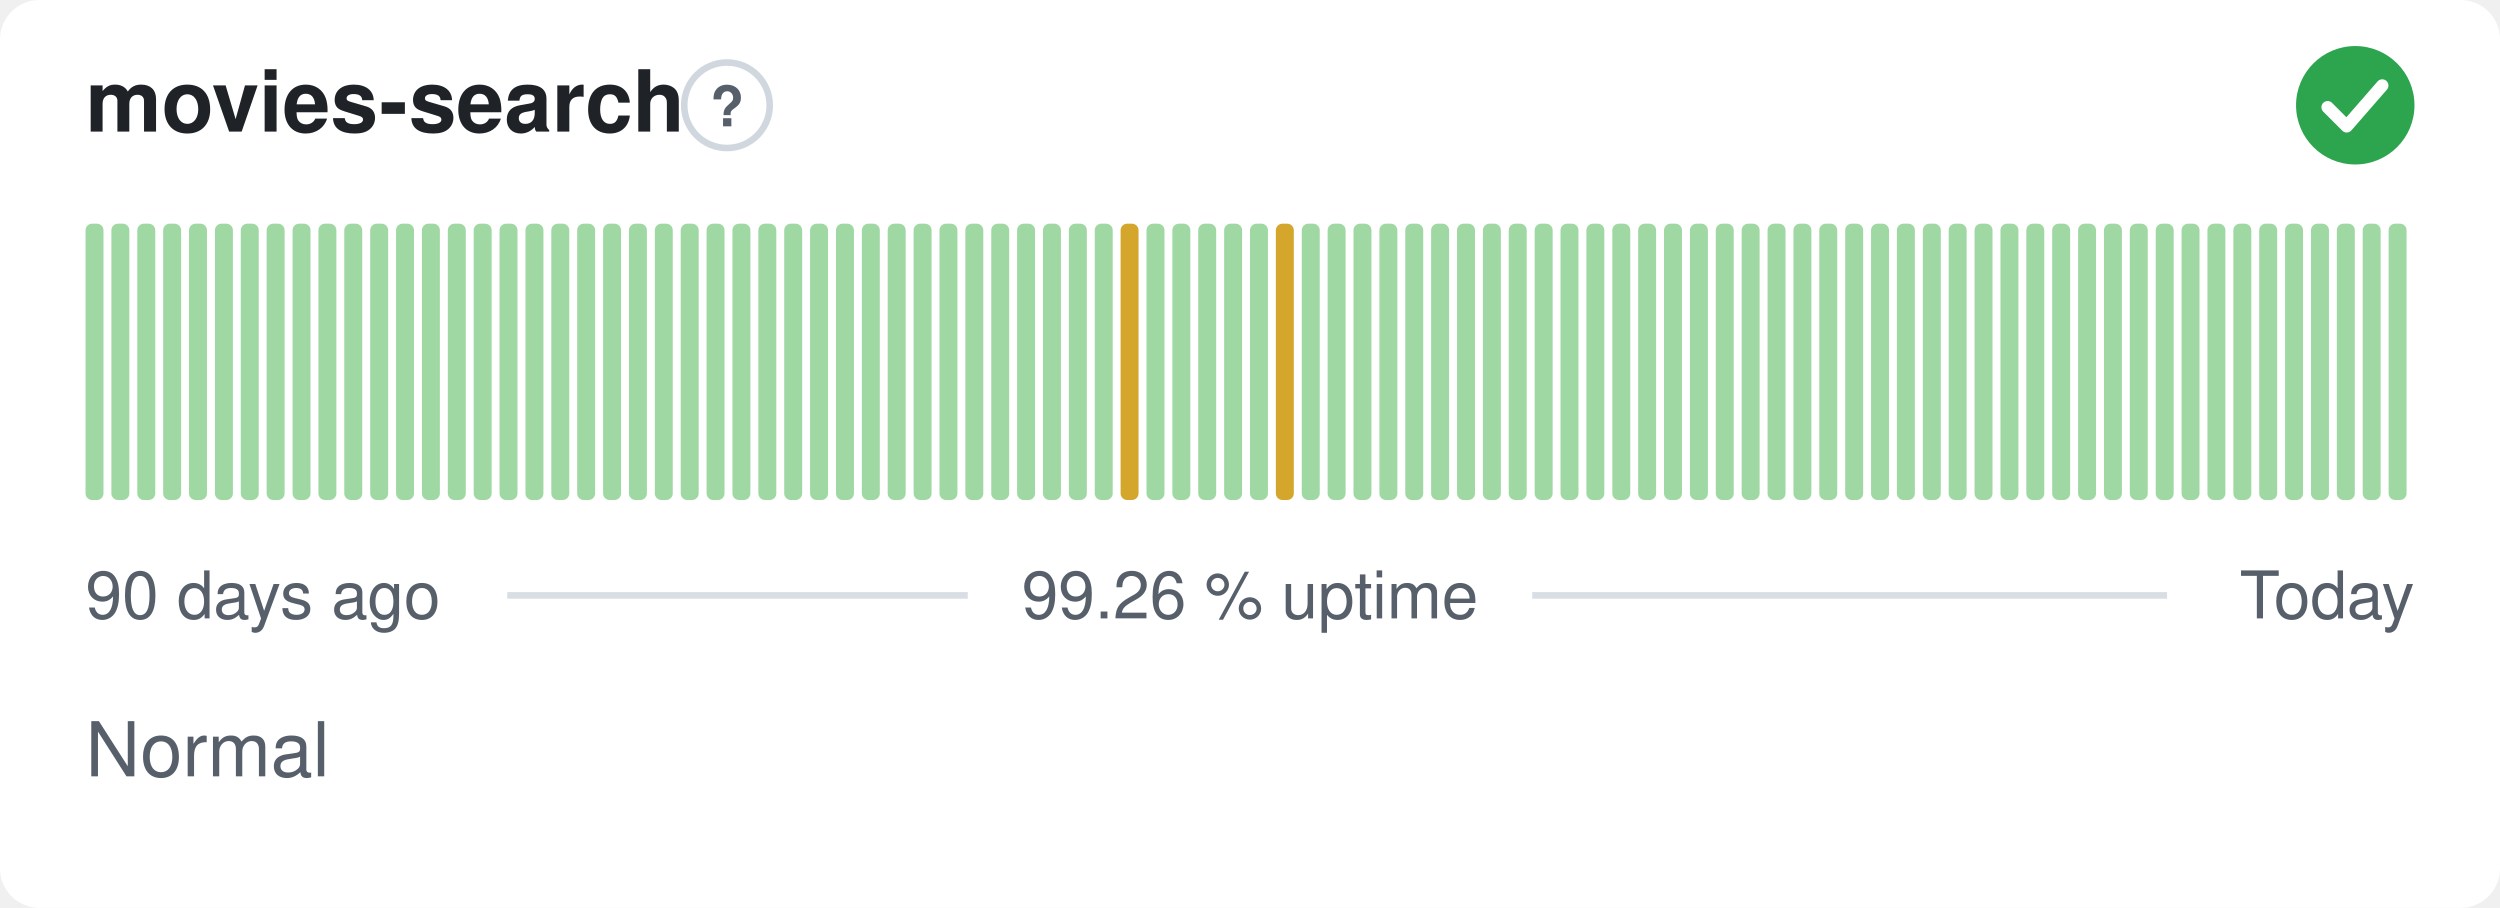
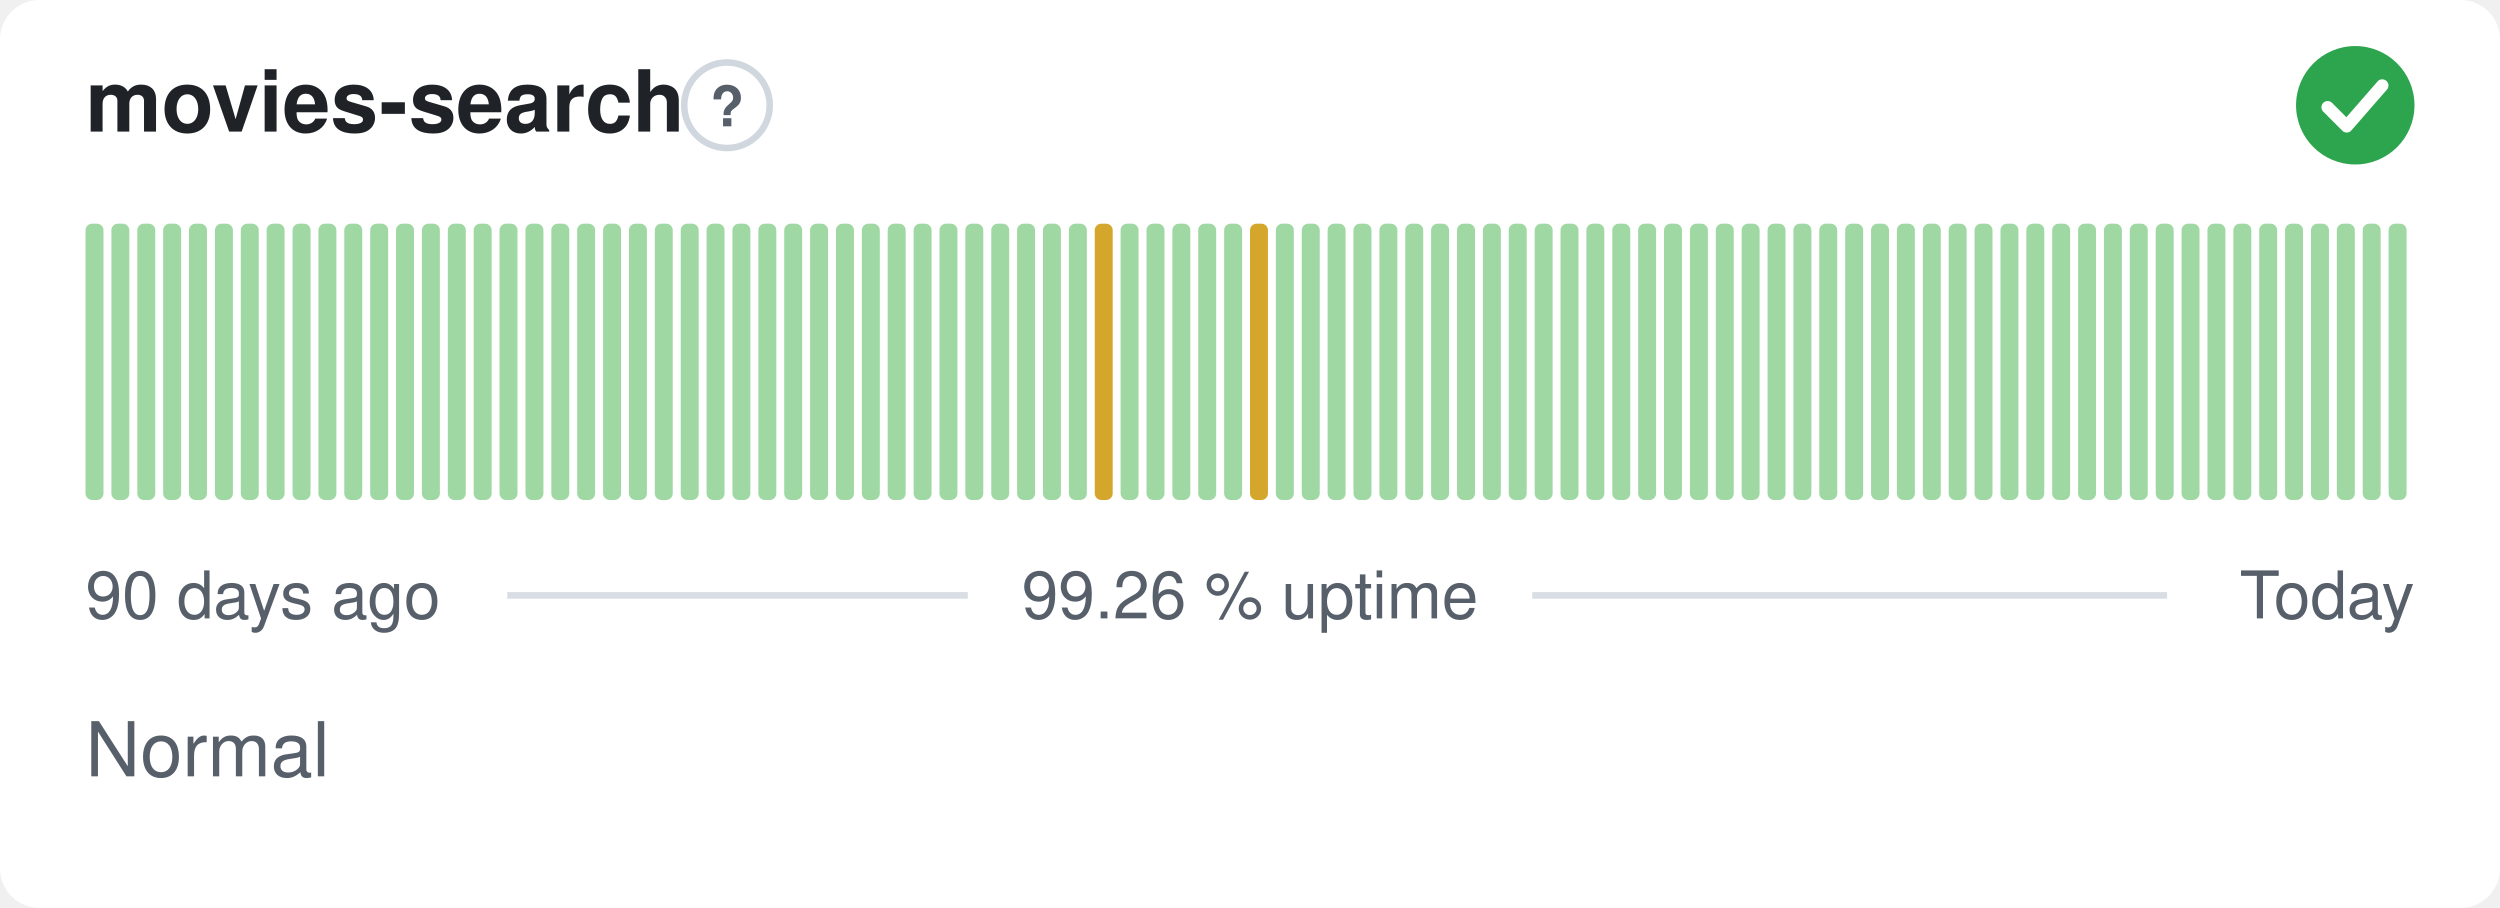
<svg xmlns="http://www.w3.org/2000/svg" width="380" height="138" viewBox="0 0 380 138" role="img" aria-label="movies-search: Normal, 99.26 % uptime over the last 90 days" font-family="-apple-system,BlinkMacSystemFont,'Segoe UI',Helvetica,Arial,sans-serif">
  <style>
    @media (prefers-color-scheme: dark) {
      .bg { fill: #0d1117 }
      .title { fill: #e6edf3 }
      .muted { fill: #8b949e }
      .hint { stroke: #30363d }
      .rule { stroke: #30363d }
      .nodata { fill: #21262d }
    }
  </style>
  <rect class="bg" width="380" height="138" rx="6" fill="#ffffff" />
  <text class="title" x="13" y="20" font-size="13" font-weight="600" fill="#1f2328">movies-search</text>
  <circle class="hint" cx="110.5" cy="16" r="6.5" fill="none" stroke="#d0d7de" stroke-width="1" />
  <text class="muted" x="110.5" y="19.2" text-anchor="middle" font-size="8.5" font-weight="700" fill="#57606a">?</text>
  <circle cx="358" cy="16" r="9" fill="#2da44e" />
  <path d="M353.80 16.30l2.90 2.90 5.40 -6.20" fill="none" stroke="#fff" stroke-width="1.89" stroke-linecap="round" stroke-linejoin="round" />
  <rect x="13.00" y="34.00" width="2.73" height="42.00" rx="1" fill="#9fd8a3" />
  <rect x="16.93" y="34.00" width="2.73" height="42.00" rx="1" fill="#9fd8a3" />
  <rect x="20.87" y="34.00" width="2.73" height="42.00" rx="1" fill="#9fd8a3" />
  <rect x="24.80" y="34.00" width="2.73" height="42.00" rx="1" fill="#9fd8a3" />
  <rect x="28.73" y="34.00" width="2.73" height="42.00" rx="1" fill="#9fd8a3" />
  <rect x="32.67" y="34.00" width="2.73" height="42.00" rx="1" fill="#9fd8a3" />
  <rect x="36.60" y="34.00" width="2.73" height="42.00" rx="1" fill="#9fd8a3" />
  <rect x="40.53" y="34.00" width="2.73" height="42.00" rx="1" fill="#9fd8a3" />
  <rect x="44.47" y="34.00" width="2.73" height="42.00" rx="1" fill="#9fd8a3" />
  <rect x="48.40" y="34.00" width="2.73" height="42.00" rx="1" fill="#9fd8a3" />
  <rect x="52.33" y="34.00" width="2.73" height="42.00" rx="1" fill="#9fd8a3" />
  <rect x="56.27" y="34.00" width="2.73" height="42.00" rx="1" fill="#9fd8a3" />
  <rect x="60.20" y="34.00" width="2.73" height="42.00" rx="1" fill="#9fd8a3" />
  <rect x="64.13" y="34.00" width="2.73" height="42.00" rx="1" fill="#9fd8a3" />
  <rect x="68.07" y="34.00" width="2.73" height="42.00" rx="1" fill="#9fd8a3" />
  <rect x="72.00" y="34.00" width="2.73" height="42.00" rx="1" fill="#9fd8a3" />
  <rect x="75.93" y="34.00" width="2.73" height="42.00" rx="1" fill="#9fd8a3" />
  <rect x="79.87" y="34.00" width="2.73" height="42.00" rx="1" fill="#9fd8a3" />
  <rect x="83.80" y="34.00" width="2.73" height="42.00" rx="1" fill="#9fd8a3" />
  <rect x="87.73" y="34.00" width="2.73" height="42.00" rx="1" fill="#9fd8a3" />
  <rect x="91.67" y="34.00" width="2.73" height="42.00" rx="1" fill="#9fd8a3" />
  <rect x="95.60" y="34.00" width="2.73" height="42.00" rx="1" fill="#9fd8a3" />
  <rect x="99.53" y="34.00" width="2.73" height="42.00" rx="1" fill="#9fd8a3" />
  <rect x="103.47" y="34.00" width="2.73" height="42.00" rx="1" fill="#9fd8a3" />
  <rect x="107.40" y="34.00" width="2.73" height="42.00" rx="1" fill="#9fd8a3" />
  <rect x="111.33" y="34.00" width="2.73" height="42.00" rx="1" fill="#9fd8a3" />
  <rect x="115.27" y="34.00" width="2.73" height="42.00" rx="1" fill="#9fd8a3" />
  <rect x="119.20" y="34.00" width="2.73" height="42.00" rx="1" fill="#9fd8a3" />
  <rect x="123.13" y="34.00" width="2.73" height="42.00" rx="1" fill="#9fd8a3" />
  <rect x="127.07" y="34.00" width="2.73" height="42.00" rx="1" fill="#9fd8a3" />
  <rect x="131.00" y="34.00" width="2.73" height="42.00" rx="1" fill="#9fd8a3" />
  <rect x="134.93" y="34.00" width="2.73" height="42.00" rx="1" fill="#9fd8a3" />
  <rect x="138.87" y="34.00" width="2.73" height="42.00" rx="1" fill="#9fd8a3" />
  <rect x="142.80" y="34.00" width="2.73" height="42.00" rx="1" fill="#9fd8a3" />
  <rect x="146.73" y="34.00" width="2.73" height="42.00" rx="1" fill="#9fd8a3" />
  <rect x="150.67" y="34.00" width="2.73" height="42.00" rx="1" fill="#9fd8a3" />
  <rect x="154.60" y="34.00" width="2.73" height="42.00" rx="1" fill="#9fd8a3" />
  <rect x="158.53" y="34.00" width="2.73" height="42.00" rx="1" fill="#9fd8a3" />
  <rect x="162.47" y="34.00" width="2.73" height="42.00" rx="1" fill="#9fd8a3" />
-   <rect x="166.40" y="34.00" width="2.73" height="42.00" rx="1" fill="#9fd8a3" />
-   <rect x="170.33" y="34.00" width="2.73" height="42.00" rx="1" fill="#d4a72c" />
+   <rect x="166.40" y="34.00" width="2.73" height="42.00" rx="1" fill="#d4a72c" />
+   <rect x="170.33" y="34.00" width="2.73" height="42.00" rx="1" fill="#9fd8a3" />
  <rect x="174.27" y="34.00" width="2.73" height="42.00" rx="1" fill="#9fd8a3" />
  <rect x="178.20" y="34.00" width="2.73" height="42.00" rx="1" fill="#9fd8a3" />
  <rect x="182.13" y="34.00" width="2.73" height="42.00" rx="1" fill="#9fd8a3" />
  <rect x="186.07" y="34.00" width="2.73" height="42.00" rx="1" fill="#9fd8a3" />
-   <rect x="190.00" y="34.00" width="2.73" height="42.00" rx="1" fill="#9fd8a3" />
-   <rect x="193.93" y="34.00" width="2.73" height="42.00" rx="1" fill="#d4a72c" />
+   <rect x="190.00" y="34.00" width="2.73" height="42.00" rx="1" fill="#d4a72c" />
+   <rect x="193.93" y="34.00" width="2.73" height="42.00" rx="1" fill="#9fd8a3" />
  <rect x="197.87" y="34.00" width="2.73" height="42.00" rx="1" fill="#9fd8a3" />
  <rect x="201.80" y="34.00" width="2.73" height="42.00" rx="1" fill="#9fd8a3" />
  <rect x="205.73" y="34.00" width="2.73" height="42.00" rx="1" fill="#9fd8a3" />
  <rect x="209.67" y="34.00" width="2.73" height="42.00" rx="1" fill="#9fd8a3" />
  <rect x="213.60" y="34.00" width="2.73" height="42.00" rx="1" fill="#9fd8a3" />
  <rect x="217.53" y="34.00" width="2.73" height="42.00" rx="1" fill="#9fd8a3" />
  <rect x="221.47" y="34.00" width="2.73" height="42.00" rx="1" fill="#9fd8a3" />
  <rect x="225.40" y="34.00" width="2.73" height="42.00" rx="1" fill="#9fd8a3" />
  <rect x="229.33" y="34.00" width="2.73" height="42.00" rx="1" fill="#9fd8a3" />
  <rect x="233.27" y="34.00" width="2.73" height="42.00" rx="1" fill="#9fd8a3" />
  <rect x="237.20" y="34.00" width="2.73" height="42.00" rx="1" fill="#9fd8a3" />
  <rect x="241.13" y="34.00" width="2.73" height="42.00" rx="1" fill="#9fd8a3" />
  <rect x="245.07" y="34.00" width="2.73" height="42.00" rx="1" fill="#9fd8a3" />
  <rect x="249.00" y="34.00" width="2.73" height="42.00" rx="1" fill="#9fd8a3" />
  <rect x="252.93" y="34.00" width="2.73" height="42.00" rx="1" fill="#9fd8a3" />
  <rect x="256.87" y="34.00" width="2.73" height="42.00" rx="1" fill="#9fd8a3" />
  <rect x="260.80" y="34.00" width="2.73" height="42.00" rx="1" fill="#9fd8a3" />
  <rect x="264.73" y="34.00" width="2.73" height="42.00" rx="1" fill="#9fd8a3" />
  <rect x="268.67" y="34.00" width="2.73" height="42.00" rx="1" fill="#9fd8a3" />
  <rect x="272.60" y="34.00" width="2.73" height="42.00" rx="1" fill="#9fd8a3" />
  <rect x="276.53" y="34.00" width="2.73" height="42.00" rx="1" fill="#9fd8a3" />
  <rect x="280.47" y="34.00" width="2.73" height="42.00" rx="1" fill="#9fd8a3" />
  <rect x="284.40" y="34.00" width="2.73" height="42.00" rx="1" fill="#9fd8a3" />
  <rect x="288.33" y="34.00" width="2.73" height="42.00" rx="1" fill="#9fd8a3" />
  <rect x="292.27" y="34.00" width="2.73" height="42.00" rx="1" fill="#9fd8a3" />
  <rect x="296.20" y="34.00" width="2.73" height="42.00" rx="1" fill="#9fd8a3" />
  <rect x="300.13" y="34.00" width="2.73" height="42.00" rx="1" fill="#9fd8a3" />
  <rect x="304.07" y="34.00" width="2.73" height="42.00" rx="1" fill="#9fd8a3" />
  <rect x="308.00" y="34.00" width="2.73" height="42.00" rx="1" fill="#9fd8a3" />
  <rect x="311.93" y="34.00" width="2.73" height="42.00" rx="1" fill="#9fd8a3" />
  <rect x="315.87" y="34.00" width="2.73" height="42.00" rx="1" fill="#9fd8a3" />
  <rect x="319.80" y="34.00" width="2.73" height="42.00" rx="1" fill="#9fd8a3" />
  <rect x="323.73" y="34.00" width="2.73" height="42.00" rx="1" fill="#9fd8a3" />
  <rect x="327.67" y="34.00" width="2.73" height="42.00" rx="1" fill="#9fd8a3" />
  <rect x="331.60" y="34.00" width="2.73" height="42.00" rx="1" fill="#9fd8a3" />
  <rect x="335.53" y="34.00" width="2.73" height="42.00" rx="1" fill="#9fd8a3" />
  <rect x="339.47" y="34.00" width="2.73" height="42.00" rx="1" fill="#9fd8a3" />
  <rect x="343.40" y="34.00" width="2.73" height="42.00" rx="1" fill="#9fd8a3" />
  <rect x="347.33" y="34.00" width="2.73" height="42.00" rx="1" fill="#9fd8a3" />
  <rect x="351.27" y="34.00" width="2.73" height="42.00" rx="1" fill="#9fd8a3" />
  <rect x="355.20" y="34.00" width="2.73" height="42.00" rx="1" fill="#9fd8a3" />
  <rect x="359.13" y="34.00" width="2.73" height="42.00" rx="1" fill="#9fd8a3" />
  <rect x="363.07" y="34.00" width="2.73" height="42.00" rx="1" fill="#9fd8a3" />
  <text class="muted" x="13" y="94" font-size="10" fill="#57606a">90 days ago</text>
  <text class="muted" x="190" y="94" text-anchor="middle" font-size="10" fill="#57606a">99.26 % uptime</text>
  <text class="muted" x="367" y="94" text-anchor="end" font-size="10" fill="#57606a">Today</text>
  <line class="rule" x1="77.1" y1="90.5" x2="147.1" y2="90.5" stroke="#d8dee4" stroke-width="1" />
  <line class="rule" x1="232.9" y1="90.5" x2="329.4" y2="90.5" stroke="#d8dee4" stroke-width="1" />
  <text class="muted" x="13" y="118" font-size="11.5" fill="#57606a">Normal</text>
</svg>
